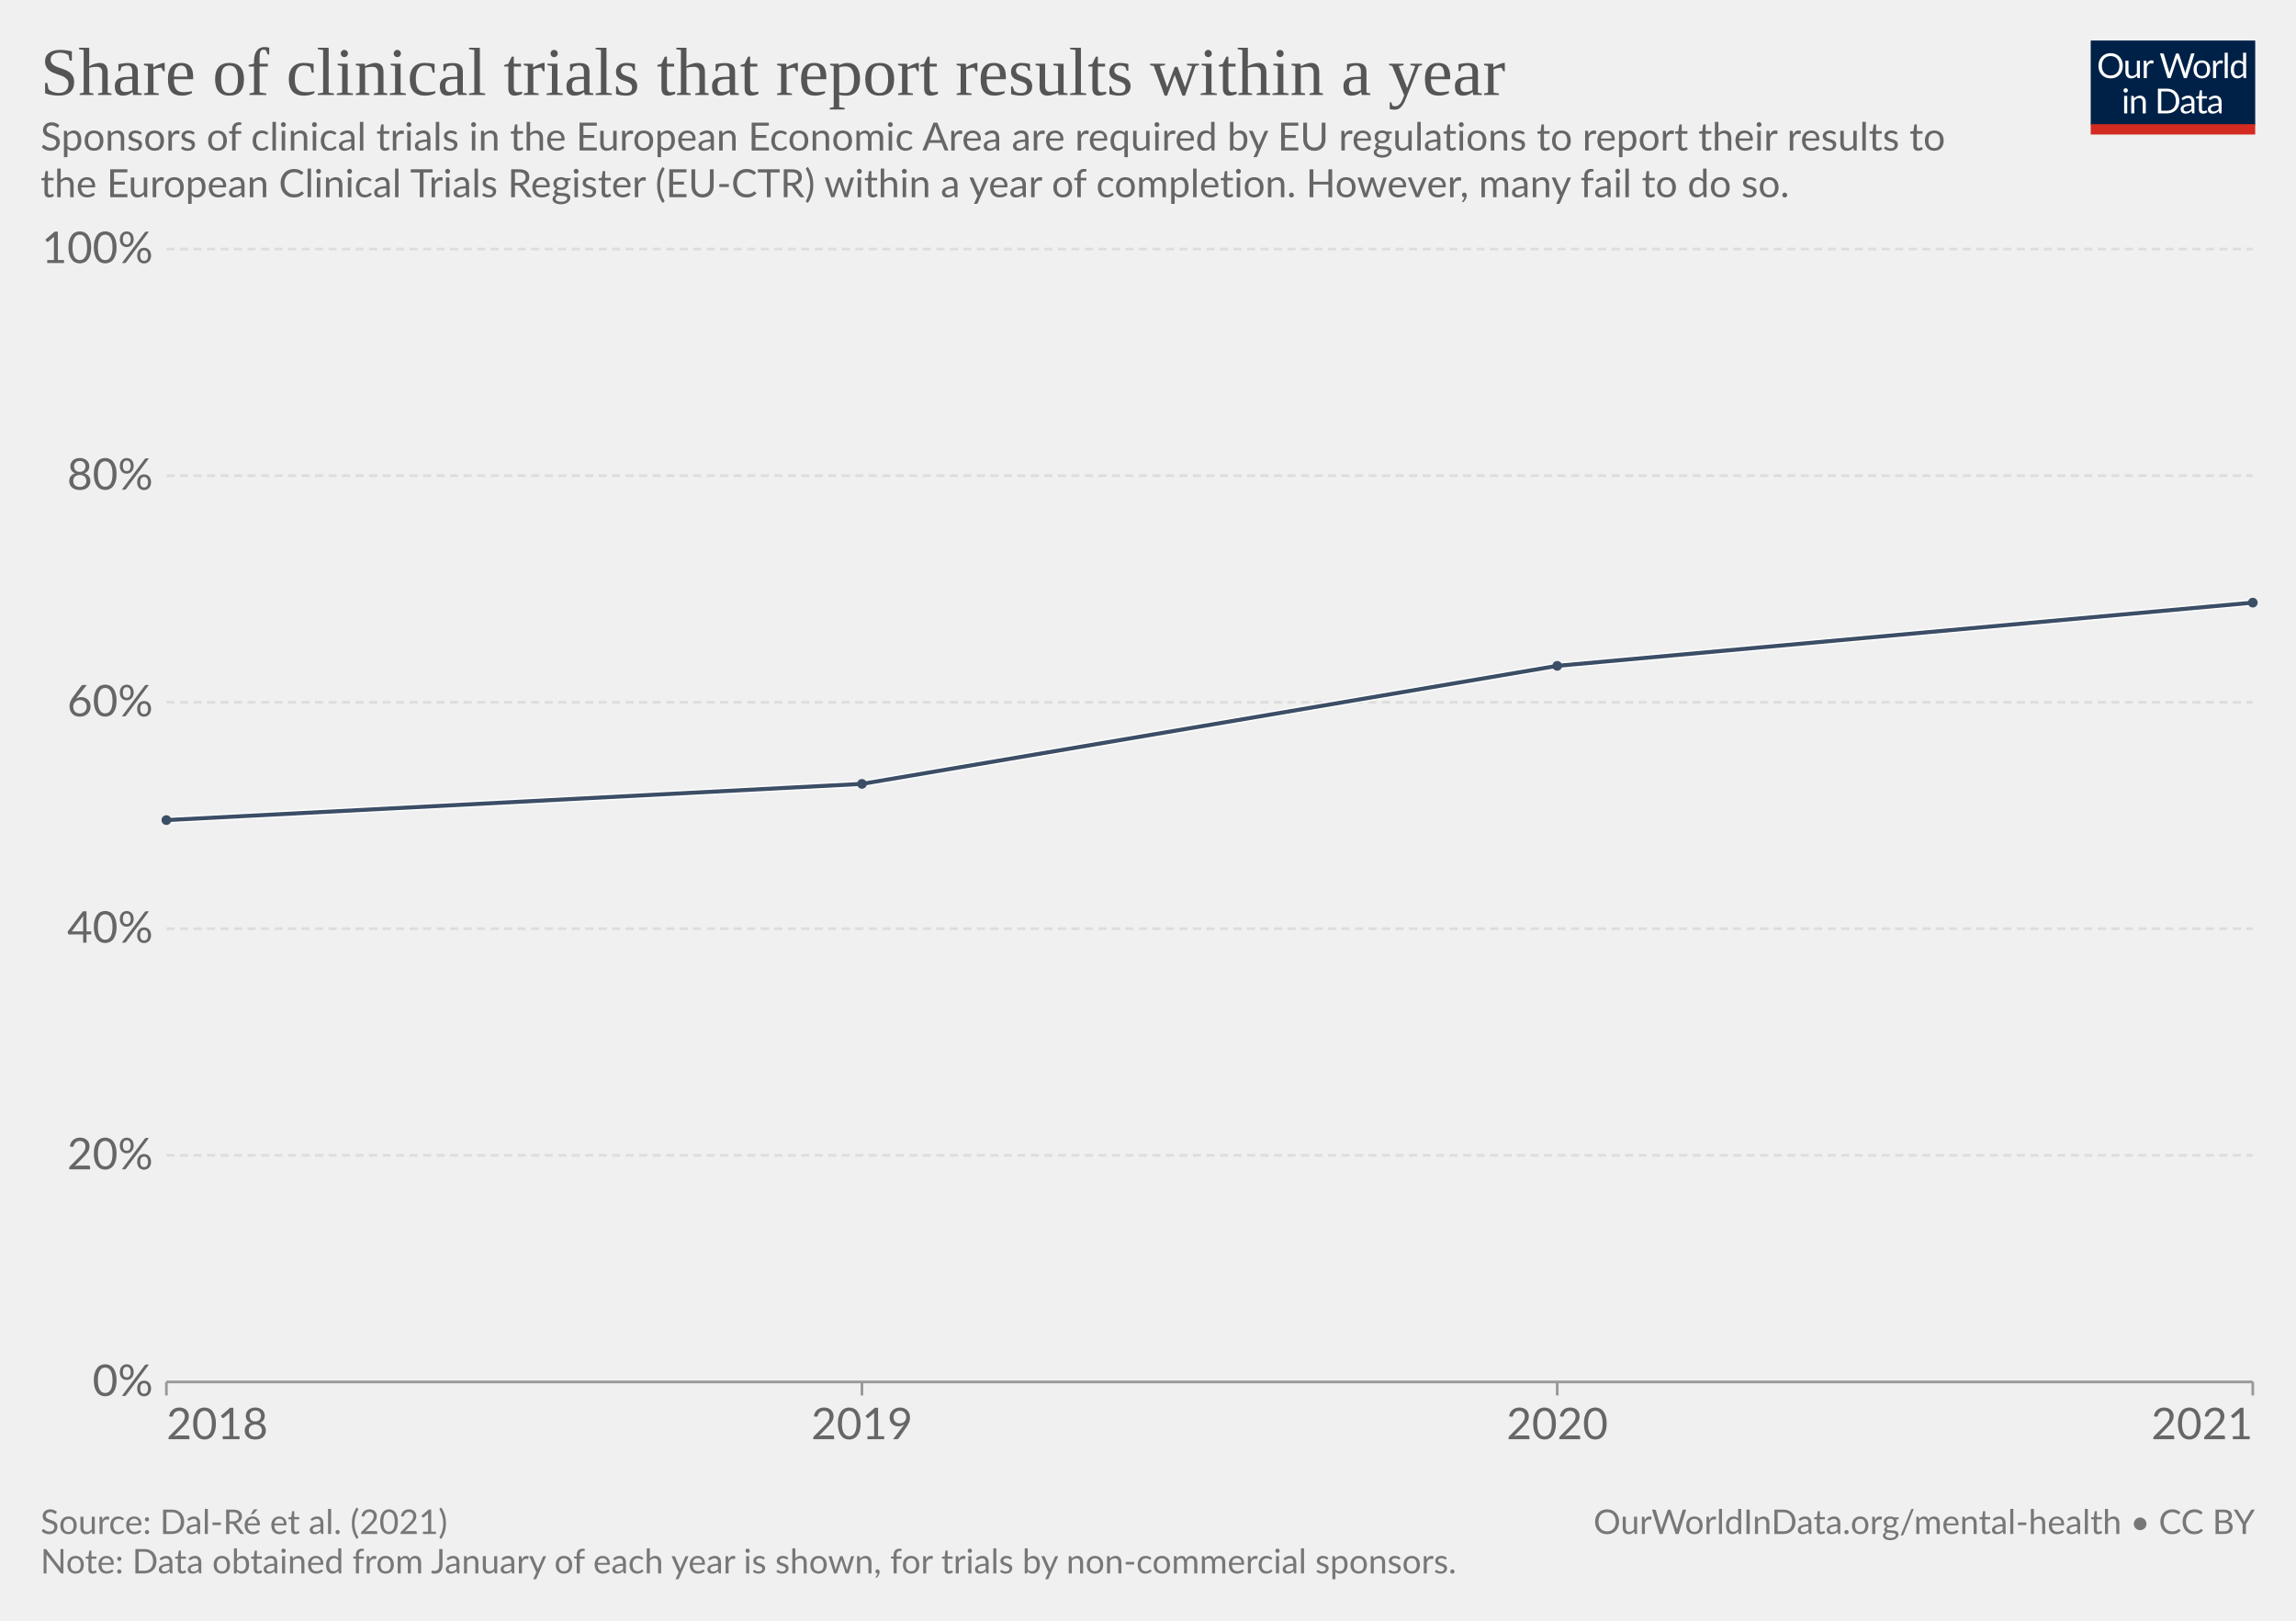
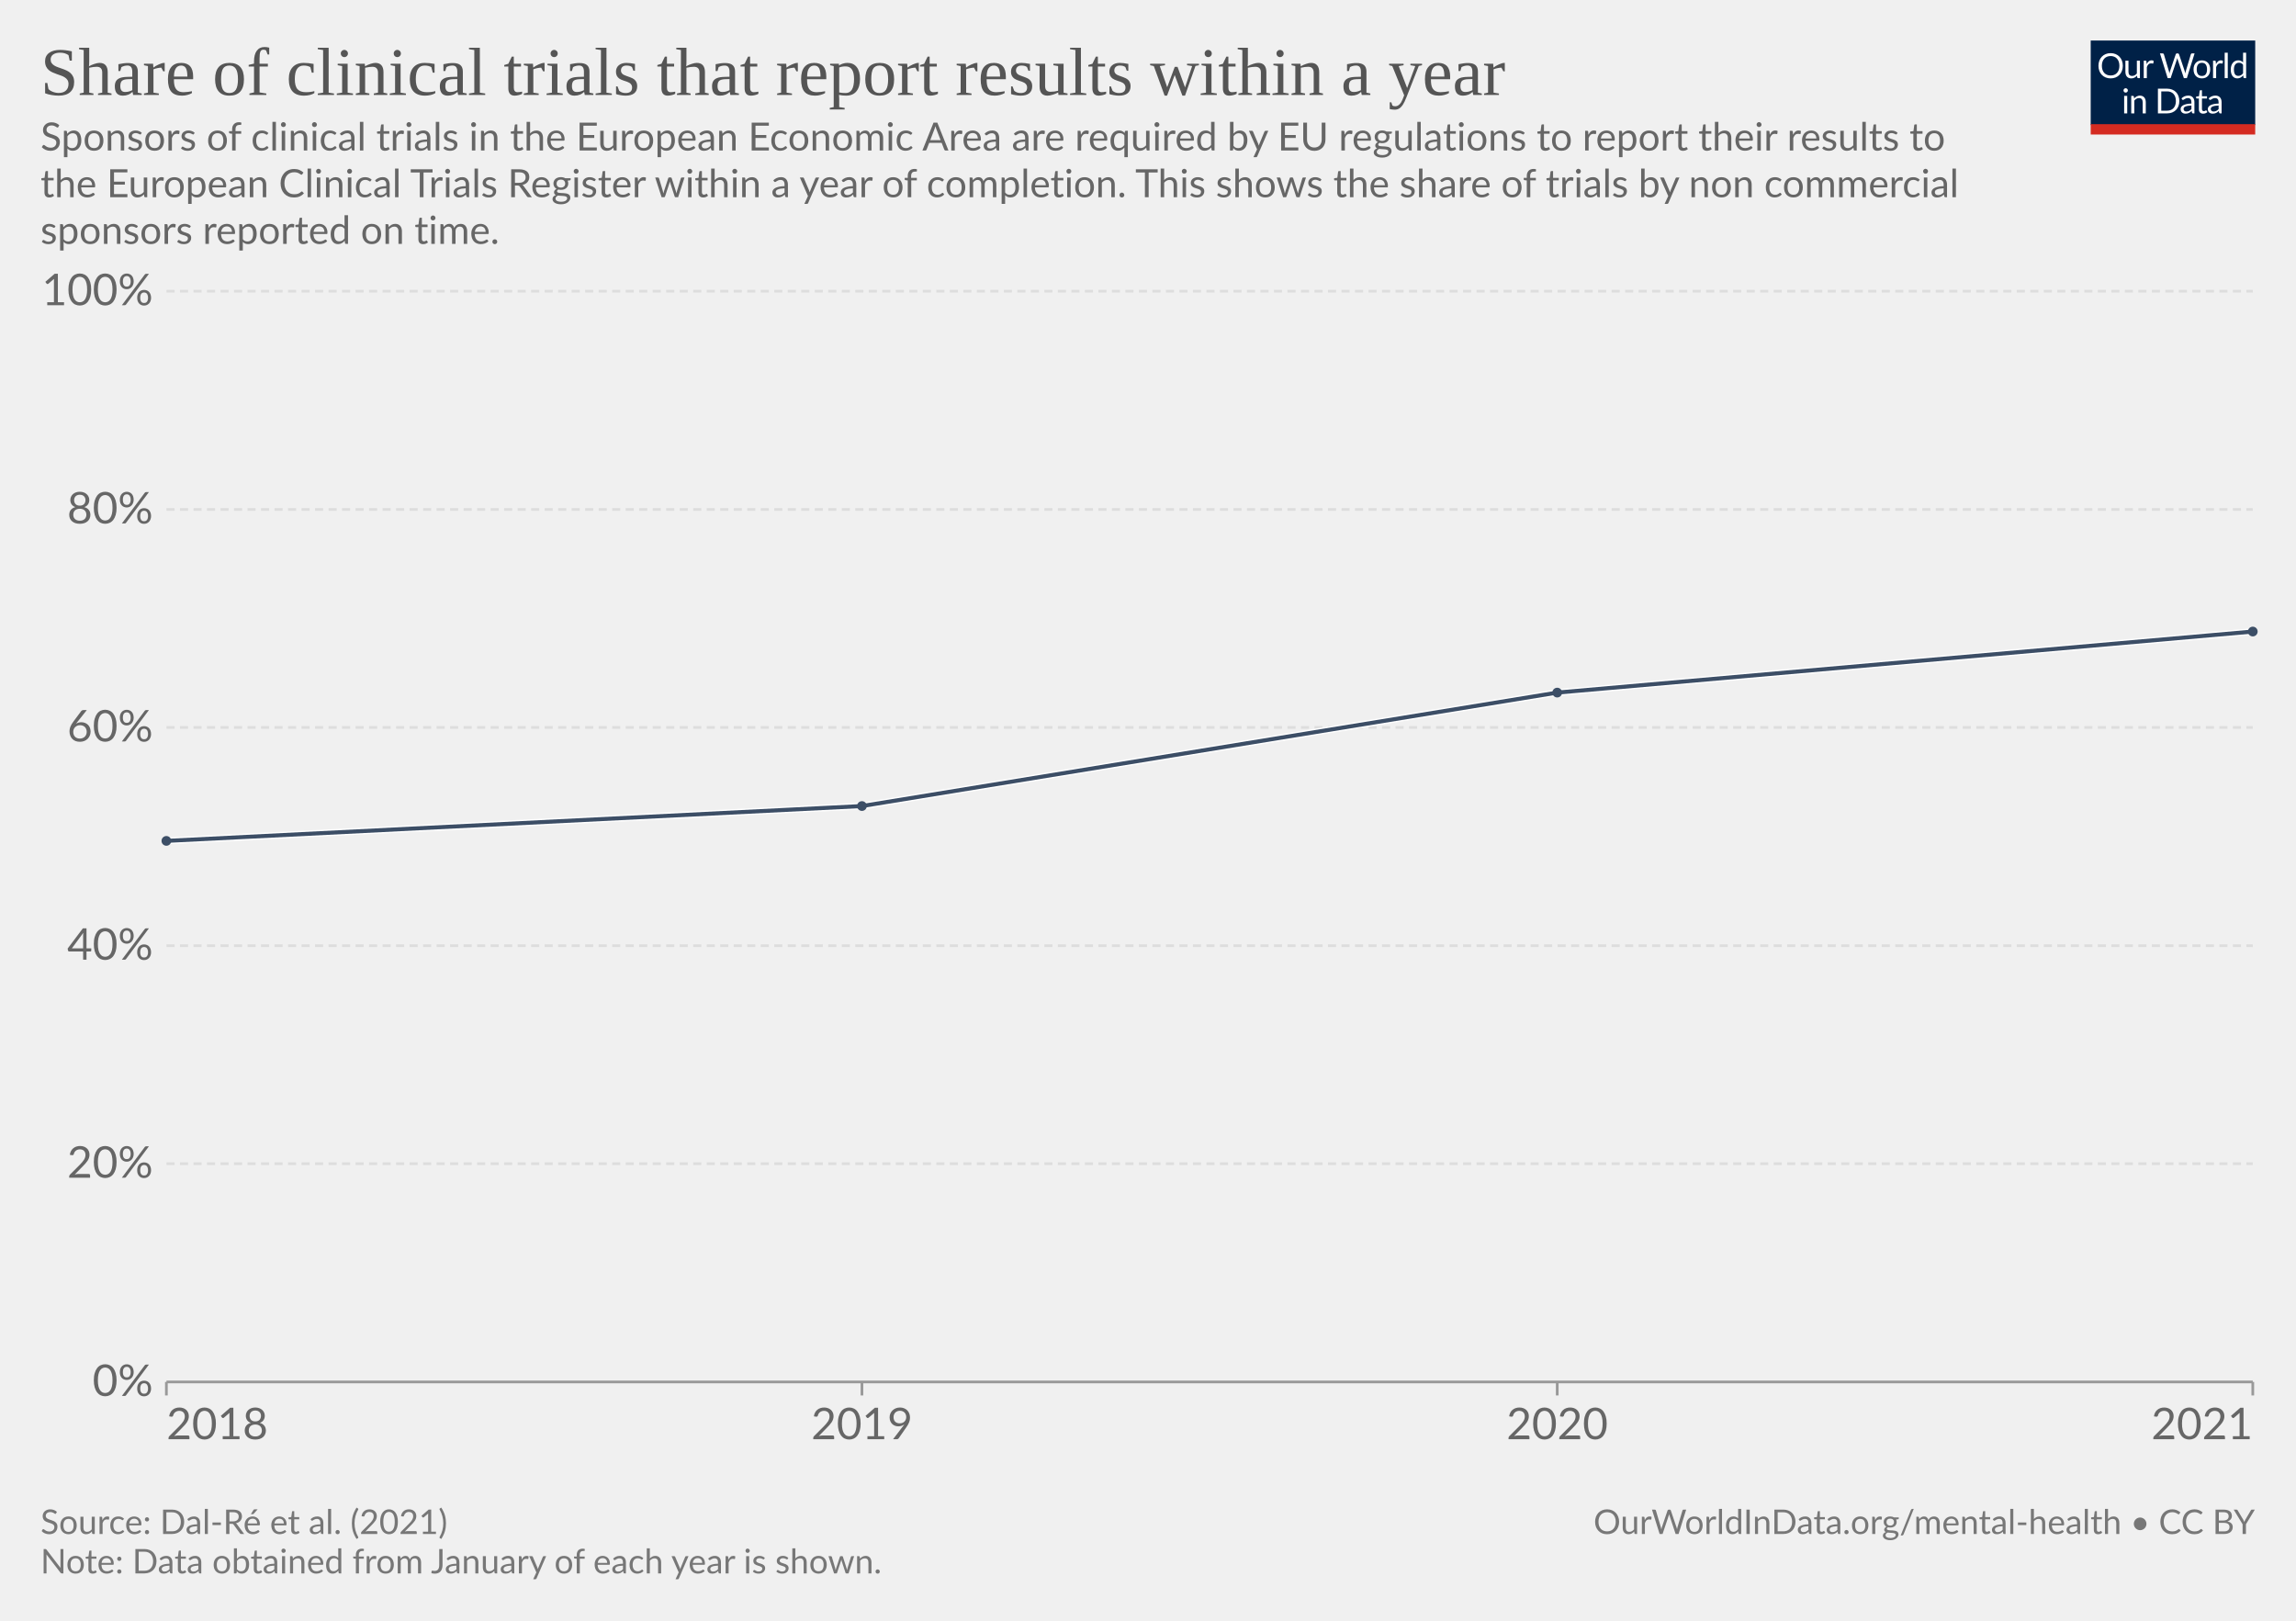
<svg xmlns="http://www.w3.org/2000/svg" version="1.1" style="font-family:Lato,'Helvetica Neue',Helvetica,Arial,sans-serif;font-size:18px;background-color:#fff;text-rendering:geometricPrecision;-webkit-font-smoothing:antialiased" width="850" height="600" viewBox="0 0 850 600">
  <g class="HeaderView">
    <g transform="matrix(.29 0 0 .29 774 15)">
      <svg className="owidLog" width="210" height="120" viewBox="0 0 210 120" fill="none">
        <g clip-path="url(#a)">
          <path d="M0 0h210v107.89H0V0z" fill="#002147" />
          <path d="M40.98 32.25c0 2.36-.38 4.53-1.12 6.51a14.26 14.26 0 0 1-8.1 8.4c-1.9.78-4.02 1.17-6.34 1.17a16.6 16.6 0 0 1-6.33-1.17 14.31 14.31 0 0 1-8.08-8.4 18.29 18.29 0 0 1-1.12-6.51c0-2.36.38-4.53 1.12-6.5.75-1.97 1.8-3.67 3.17-5.1a14.32 14.32 0 0 1 4.9-3.34c1.92-.8 4.03-1.19 6.34-1.19 2.32 0 4.43.4 6.34 1.19 1.92.8 3.56 1.9 4.93 3.34a14.87 14.87 0 0 1 3.17 5.1 18.1 18.1 0 0 1 1.12 6.5zm-4.38 0c0-1.94-.26-3.68-.8-5.22a10.91 10.91 0 0 0-2.24-3.89 9.68 9.68 0 0 0-3.52-2.46 11.95 11.95 0 0 0-4.62-.86c-1.68 0-3.21.28-4.6.86a9.88 9.88 0 0 0-3.54 2.46 10.91 10.91 0 0 0-2.24 3.9c-.53 1.53-.8 3.27-.8 5.2 0 1.94.27 3.68.8 5.22a11.17 11.17 0 0 0 2.24 3.9 10.01 10.01 0 0 0 3.55 2.44c1.38.56 2.9.83 4.6.83s3.24-.27 4.61-.83a9.8 9.8 0 0 0 3.52-2.44 11.17 11.17 0 0 0 2.25-3.9c.53-1.54.8-3.28.8-5.21zm26.22-6.54V48H60.5c-.56 0-.9-.27-1.05-.81l-.31-2.4a12.45 12.45 0 0 1-3.26 2.6c-1.2.64-2.58.96-4.13.96-1.22 0-2.3-.2-3.24-.6a6.52 6.52 0 0 1-2.33-1.7 7.37 7.37 0 0 1-1.43-2.67c-.3-1.04-.46-2.2-.46-3.45V25.7h3.91v14.22c0 1.68.38 2.99 1.15 3.91.77.93 1.96 1.39 3.54 1.39 1.16 0 2.24-.27 3.23-.82a10.42 10.42 0 0 0 2.8-2.28V25.7h3.91zm8.61 4.47a9.94 9.94 0 0 1 2.6-3.56 5.64 5.64 0 0 1 3.76-1.3c.47 0 .92.05 1.34.15.44.1.83.27 1.17.49l-.3 2.92c-.09.37-.3.55-.66.55-.2 0-.5-.04-.9-.13a6.21 6.21 0 0 0-3.24.18 4.23 4.23 0 0 0-1.47.92c-.42.4-.81.9-1.17 1.5-.33.58-.64 1.26-.92 2.02V48H67.7V25.71h2.25c.42 0 .72.08.88.25.16.16.27.44.33.83l.26 3.39zm61.16-13.7L122.75 48h-3.82l-7.99-24.05a21.95 21.95 0 0 1-.42-1.58 38.36 38.36 0 0 1-.44 1.58L102.05 48h-3.83L88.4 16.47h3.54c.38 0 .7.1.95.29.26.2.43.43.5.73l6.52 21.9.28 1.28.29 1.46.3-1.46.38-1.27 7.41-21.91c.1-.25.26-.48.51-.69.27-.22.58-.33.95-.33h1.23c.38 0 .69.1.92.29a1.77 1.77 0 0 1 .53.73l7.4 21.9a28.4 28.4 0 0 1 .68 2.62 29.52 29.52 0 0 1 .52-2.61l6.54-21.91a1.31 1.31 0 0 1 .48-.7c.27-.21.58-.32.95-.32h3.32zm9.35 8.88c1.63 0 3.1.27 4.4.82a9.43 9.43 0 0 1 5.46 5.94c.5 1.4.74 2.98.74 4.73 0 1.76-.25 3.34-.74 4.75a9.43 9.43 0 0 1-5.46 5.92c-1.3.52-2.77.79-4.4.79-1.64 0-3.12-.27-4.44-.8a9.42 9.42 0 0 1-3.35-2.3c-.92-1-1.63-2.2-2.13-3.61-.49-1.41-.73-3-.73-4.75s.24-3.33.73-4.73c.5-1.43 1.2-2.64 2.13-3.63a9.4 9.4 0 0 1 3.35-2.31c1.32-.55 2.8-.82 4.44-.82zm0 19.89c2.2 0 3.84-.73 4.93-2.2 1.08-1.48 1.63-3.54 1.63-6.18 0-2.66-.55-4.72-1.63-6.2-1.09-1.49-2.73-2.23-4.93-2.23-1.12 0-2.09.2-2.93.57a5.71 5.71 0 0 0-2.06 1.65 7.5 7.5 0 0 0-1.24 2.67c-.26 1.04-.4 2.22-.4 3.54 0 2.64.55 4.7 1.64 6.18 1.1 1.47 2.76 2.2 4.99 2.2zm17.97-15.07a9.94 9.94 0 0 1 2.6-3.56 5.64 5.64 0 0 1 3.76-1.3c.47 0 .91.05 1.34.15.44.1.83.27 1.16.49l-.28 2.92c-.09.37-.31.55-.66.55-.2 0-.5-.04-.9-.13a6.2 6.2 0 0 0-3.24.18 4.23 4.23 0 0 0-1.47.92c-.43.4-.82.9-1.17 1.5a13.1 13.1 0 0 0-.92 2.02V48h-3.94V25.71h2.24c.43 0 .72.08.88.25.17.16.28.44.33.83l.27 3.39zm15.04-14.59V48h-3.92V15.6h3.92zm19.55 15.43a6.22 6.22 0 0 0-2.38-2.05 6.7 6.7 0 0 0-2.86-.6c-2.07 0-3.66.75-4.77 2.23-1.12 1.48-1.68 3.6-1.68 6.33 0 1.46.13 2.7.38 3.74a7.29 7.29 0 0 0 1.1 2.56 4.35 4.35 0 0 0 1.78 1.45c.7.3 1.5.46 2.4.46 1.29 0 2.41-.3 3.36-.88a9.6 9.6 0 0 0 2.67-2.49V31.02zm3.91-15.43V48h-2.33c-.56 0-.9-.27-1.06-.81l-.35-2.71a12.13 12.13 0 0 1-3.25 2.77 8.28 8.28 0 0 1-4.23 1.06 7.31 7.31 0 0 1-6.14-2.9c-.73-.96-1.3-2.15-1.69-3.57a18.35 18.35 0 0 1 .07-9.48 11.29 11.29 0 0 1 1.89-3.7 8.7 8.7 0 0 1 7.06-3.34 7.96 7.96 0 0 1 6.12 2.62V15.59h3.91zM46.61 70.71V93H42.7V70.71h3.91zm.84-7c0 .39-.08.75-.24 1.09a2.81 2.81 0 0 1-1.52 1.47 2.67 2.67 0 0 1-2.16 0 2.9 2.9 0 0 1-1.45-1.47 2.67 2.67 0 0 1 0-2.16c.15-.35.35-.65.6-.9.25-.27.53-.47.85-.62a2.67 2.67 0 0 1 2.16 0c.35.15.65.35.9.62.27.25.47.55.62.9.16.34.24.7.24 1.08zm7.97 10.24c.49-.54 1-1.04 1.54-1.48a9.85 9.85 0 0 1 3.66-1.84 8.96 8.96 0 0 1 5.43.35c.94.4 1.72.97 2.33 1.71a7.36 7.36 0 0 1 1.43 2.67c.32 1.04.49 2.19.49 3.45V93h-3.94V78.81c0-1.69-.4-3-1.17-3.92-.76-.93-1.93-1.4-3.5-1.4a6.6 6.6 0 0 0-3.25.83c-1 .56-1.92 1.31-2.77 2.27V93h-3.94V70.71h2.35c.56 0 .9.28 1.04.82l.3 2.42zm57.7 3.3c0 2.36-.37 4.5-1.11 6.44a14.3 14.3 0 0 1-3.17 4.98 14.1 14.1 0 0 1-4.93 3.2c-1.9.76-4.02 1.13-6.33 1.13H85.8V61.47h11.77c2.31 0 4.42.39 6.33 1.15a13.8 13.8 0 0 1 8.1 8.18 17.75 17.75 0 0 1 1.12 6.45zm-4.37 0c0-1.94-.26-3.67-.8-5.2a10.94 10.94 0 0 0-2.23-3.87 9.57 9.57 0 0 0-3.53-2.42 12.23 12.23 0 0 0-4.61-.83h-7.5v24.62h7.5c1.7 0 3.24-.28 4.61-.84a9.7 9.7 0 0 0 3.53-2.4 10.94 10.94 0 0 0 2.24-3.87c.53-1.53.8-3.26.8-5.2zm19.8 5.72c-1.8.06-3.34.2-4.62.44-1.26.22-2.3.51-3.1.88-.8.36-1.37.8-1.74 1.3-.35.5-.53 1.05-.53 1.67 0 .58.1 1.1.3 1.52a3 3 0 0 0 .76 1.05c.34.27.73.46 1.17.6a6.13 6.13 0 0 0 1.45.17 7.28 7.28 0 0 0 3.5-.81 11.95 11.95 0 0 0 2.82-2.2v-4.62zm-12.65-9.11a12.73 12.73 0 0 1 3.98-2.66c1.43-.59 3-.88 4.73-.88 1.25 0 2.36.2 3.33.61a6.81 6.81 0 0 1 3.94 4.38c.33 1.04.5 2.19.5 3.43V93h-1.74a1.8 1.8 0 0 1-.88-.18c-.2-.13-.36-.38-.48-.74l-.44-2.12-1.72 1.46a9.48 9.48 0 0 1-3.74 1.7c-.69.15-1.46.23-2.3.23-.87 0-1.69-.12-2.45-.35a5.34 5.34 0 0 1-3.34-2.93 6.64 6.64 0 0 1-.49-2.64c0-.88.25-1.72.73-2.53a6.33 6.33 0 0 1 2.35-2.17c1.09-.63 2.5-1.15 4.25-1.54 1.75-.41 3.89-.65 6.42-.7v-1.75c0-1.73-.37-3.03-1.12-3.91-.75-.9-1.84-1.34-3.28-1.34-.97 0-1.78.12-2.44.37-.64.23-1.2.5-1.7.81l-1.23.82c-.33.23-.67.35-1 .35-.27 0-.5-.07-.69-.2a2.1 2.1 0 0 1-.48-.53l-.7-1.25zm27.67 19.5c-1.76 0-3.12-.5-4.07-1.48-.94-.98-1.41-2.4-1.41-4.25V74h-2.68a.9.9 0 0 1-.6-.2c-.16-.14-.24-.36-.24-.66v-1.56l3.65-.46.9-6.89a.9.9 0 0 1 .29-.52.88.88 0 0 1 .62-.22H142v7.67h6.44V74H142v13.38c0 .94.22 1.63.68 2.09.45.45 1.04.68 1.76.68a3.21 3.21 0 0 0 1.85-.53l.55-.35c.16-.12.3-.18.41-.18.2 0 .4.13.55.38l1.15 1.87a7.45 7.45 0 0 1-2.44 1.5 8.53 8.53 0 0 1-2.95.52zm19.68-10.4c-1.8.07-3.34.21-4.62.45-1.26.22-2.3.51-3.1.88-.8.36-1.37.8-1.74 1.3-.35.5-.53 1.05-.53 1.67 0 .58.1 1.1.3 1.52a2.9 2.9 0 0 0 .76 1.05c.34.27.73.46 1.17.6a6.13 6.13 0 0 0 1.45.17 7.3 7.3 0 0 0 3.5-.81 12.04 12.04 0 0 0 2.82-2.2v-4.62zm-12.65-9.1a12.72 12.72 0 0 1 3.99-2.66c1.42-.59 3-.88 4.72-.88 1.25 0 2.36.2 3.33.61a6.81 6.81 0 0 1 3.94 4.38c.33 1.04.5 2.19.5 3.43V93h-1.74a1.8 1.8 0 0 1-.88-.18c-.2-.13-.36-.38-.48-.74l-.44-2.12-1.72 1.46a9.48 9.48 0 0 1-3.74 1.7c-.69.15-1.46.23-2.3.23-.87 0-1.69-.12-2.45-.35a5.33 5.33 0 0 1-3.34-2.93 6.62 6.62 0 0 1-.49-2.64c0-.88.25-1.72.73-2.53a6.33 6.33 0 0 1 2.35-2.17c1.09-.63 2.5-1.15 4.25-1.54a31.2 31.2 0 0 1 6.42-.7v-1.75c0-1.73-.37-3.03-1.12-3.91-.75-.9-1.84-1.34-3.28-1.34-.97 0-1.78.12-2.44.37-.64.23-1.2.5-1.7.81l-1.22.82c-.34.23-.68.35-1.02.35-.26 0-.49-.07-.68-.2a1.88 1.88 0 0 1-.48-.53l-.7-1.25zM40.98 32.25c0 2.36-.38 4.53-1.12 6.51a14.26 14.26 0 0 1-8.1 8.4c-1.9.78-4.02 1.17-6.34 1.17a16.6 16.6 0 0 1-6.33-1.17 14.31 14.31 0 0 1-8.08-8.4 18.29 18.29 0 0 1-1.12-6.51c0-2.36.38-4.53 1.12-6.5.75-1.97 1.8-3.67 3.17-5.1a14.32 14.32 0 0 1 4.9-3.34c1.92-.8 4.03-1.19 6.34-1.19 2.32 0 4.43.4 6.34 1.19 1.92.8 3.56 1.9 4.93 3.34a14.87 14.87 0 0 1 3.17 5.1 18.1 18.1 0 0 1 1.12 6.5zm-4.38 0c0-1.94-.26-3.68-.8-5.22a10.91 10.91 0 0 0-2.24-3.89 9.68 9.68 0 0 0-3.52-2.46 11.95 11.95 0 0 0-4.62-.86c-1.68 0-3.21.28-4.6.86a9.88 9.88 0 0 0-3.54 2.46 10.91 10.91 0 0 0-2.24 3.9c-.53 1.53-.8 3.27-.8 5.2 0 1.94.27 3.68.8 5.22a11.17 11.17 0 0 0 2.24 3.9 10.01 10.01 0 0 0 3.55 2.44c1.38.56 2.9.83 4.6.83s3.24-.27 4.61-.83a9.8 9.8 0 0 0 3.52-2.44 11.17 11.17 0 0 0 2.25-3.9c.53-1.54.8-3.28.8-5.21zm26.22-6.54V48H60.5c-.56 0-.9-.27-1.05-.81l-.31-2.4a12.45 12.45 0 0 1-3.26 2.6c-1.2.64-2.58.96-4.13.96-1.22 0-2.3-.2-3.24-.6a6.52 6.52 0 0 1-2.33-1.7 7.37 7.37 0 0 1-1.43-2.67c-.3-1.04-.46-2.2-.46-3.45V25.7h3.91v14.22c0 1.68.38 2.99 1.15 3.91.77.93 1.96 1.39 3.54 1.39 1.16 0 2.24-.27 3.23-.82a10.42 10.42 0 0 0 2.8-2.28V25.7h3.91zm8.61 4.47a9.94 9.94 0 0 1 2.6-3.56 5.64 5.64 0 0 1 3.76-1.3c.47 0 .92.05 1.34.15.44.1.83.27 1.17.49l-.3 2.92c-.09.37-.3.55-.66.55-.2 0-.5-.04-.9-.13a6.21 6.21 0 0 0-3.24.18 4.23 4.23 0 0 0-1.47.92c-.42.4-.81.9-1.17 1.5-.33.58-.64 1.26-.92 2.02V48H67.7V25.71h2.25c.42 0 .72.08.88.25.16.16.27.44.33.83l.26 3.39zm61.16-13.7L122.75 48h-3.82l-7.99-24.05a21.95 21.95 0 0 1-.42-1.58 38.36 38.36 0 0 1-.44 1.58L102.05 48h-3.83L88.4 16.47h3.54c.38 0 .7.1.95.29.26.2.43.43.5.73l6.52 21.9.28 1.28.29 1.46.3-1.46.38-1.27 7.41-21.91c.1-.25.26-.48.51-.69.27-.22.58-.33.95-.33h1.23c.38 0 .69.1.92.29a1.77 1.77 0 0 1 .53.73l7.4 21.9a28.4 28.4 0 0 1 .68 2.62 29.52 29.52 0 0 1 .52-2.61l6.54-21.91a1.31 1.31 0 0 1 .48-.7c.27-.21.58-.32.95-.32h3.32zm9.35 8.88c1.63 0 3.1.27 4.4.82a9.43 9.43 0 0 1 5.46 5.94c.5 1.4.74 2.98.74 4.73 0 1.76-.25 3.34-.74 4.75a9.43 9.43 0 0 1-5.46 5.92c-1.3.52-2.77.79-4.4.79-1.64 0-3.12-.27-4.44-.8a9.42 9.42 0 0 1-3.35-2.3c-.92-1-1.63-2.2-2.13-3.61-.49-1.41-.73-3-.73-4.75s.24-3.33.73-4.73c.5-1.43 1.2-2.64 2.13-3.63a9.4 9.4 0 0 1 3.35-2.31c1.32-.55 2.8-.82 4.44-.82zm0 19.89c2.2 0 3.84-.73 4.93-2.2 1.08-1.48 1.63-3.54 1.63-6.18 0-2.66-.55-4.72-1.63-6.2-1.09-1.49-2.73-2.23-4.93-2.23-1.12 0-2.09.2-2.93.57a5.71 5.71 0 0 0-2.06 1.65 7.5 7.5 0 0 0-1.24 2.67c-.26 1.04-.4 2.22-.4 3.54 0 2.64.55 4.7 1.64 6.18 1.1 1.47 2.76 2.2 4.99 2.2zm17.97-15.07a9.94 9.94 0 0 1 2.6-3.56 5.64 5.64 0 0 1 3.76-1.3c.47 0 .91.05 1.34.15.44.1.83.27 1.16.49l-.28 2.92c-.09.37-.31.55-.66.55-.2 0-.5-.04-.9-.13a6.2 6.2 0 0 0-3.24.18 4.23 4.23 0 0 0-1.47.92c-.43.4-.82.9-1.17 1.5a13.1 13.1 0 0 0-.92 2.02V48h-3.94V25.71h2.24c.43 0 .72.08.88.25.17.16.28.44.33.83l.27 3.39zm15.04-14.59V48h-3.92V15.6h3.92zm19.55 15.43a6.22 6.22 0 0 0-2.38-2.05 6.7 6.7 0 0 0-2.86-.6c-2.07 0-3.66.75-4.77 2.23-1.12 1.48-1.68 3.6-1.68 6.33 0 1.46.13 2.7.38 3.74a7.29 7.29 0 0 0 1.1 2.56 4.35 4.35 0 0 0 1.78 1.45c.7.3 1.5.46 2.4.46 1.29 0 2.41-.3 3.36-.88a9.6 9.6 0 0 0 2.67-2.49V31.02zm3.91-15.43V48h-2.33c-.56 0-.9-.27-1.06-.81l-.35-2.71a12.13 12.13 0 0 1-3.25 2.77 8.28 8.28 0 0 1-4.23 1.06 7.31 7.31 0 0 1-6.14-2.9c-.73-.96-1.3-2.15-1.69-3.57a18.35 18.35 0 0 1 .07-9.48 11.29 11.29 0 0 1 1.89-3.7 8.7 8.7 0 0 1 7.06-3.34 7.96 7.96 0 0 1 6.12 2.62V15.59h3.91zM46.61 70.71V93H42.7V70.71h3.91zm.84-7c0 .39-.08.75-.24 1.09a2.81 2.81 0 0 1-1.52 1.47 2.67 2.67 0 0 1-2.16 0 2.9 2.9 0 0 1-1.45-1.47 2.67 2.67 0 0 1 0-2.16c.15-.35.35-.65.6-.9.25-.27.53-.47.85-.62a2.67 2.67 0 0 1 2.16 0c.35.15.65.35.9.62.27.25.47.55.62.9.16.34.24.7.24 1.08zm7.97 10.24c.49-.54 1-1.04 1.54-1.48a9.85 9.85 0 0 1 3.66-1.84 8.96 8.96 0 0 1 5.43.35c.94.4 1.72.97 2.33 1.71a7.36 7.36 0 0 1 1.43 2.67c.32 1.04.49 2.19.49 3.45V93h-3.94V78.81c0-1.69-.4-3-1.17-3.92-.76-.93-1.93-1.4-3.5-1.4a6.6 6.6 0 0 0-3.25.83c-1 .56-1.92 1.31-2.77 2.27V93h-3.94V70.71h2.35c.56 0 .9.28 1.04.82l.3 2.42zm57.7 3.3c0 2.36-.37 4.5-1.11 6.44a14.3 14.3 0 0 1-3.17 4.98 14.1 14.1 0 0 1-4.93 3.2c-1.9.76-4.02 1.13-6.33 1.13H85.8V61.47h11.77c2.31 0 4.42.39 6.33 1.15a13.8 13.8 0 0 1 8.1 8.18 17.75 17.75 0 0 1 1.12 6.45zm-4.37 0c0-1.94-.26-3.67-.8-5.2a10.94 10.94 0 0 0-2.23-3.87 9.57 9.57 0 0 0-3.53-2.42 12.23 12.23 0 0 0-4.61-.83h-7.5v24.62h7.5c1.7 0 3.24-.28 4.61-.84a9.7 9.7 0 0 0 3.53-2.4 10.94 10.94 0 0 0 2.24-3.87c.53-1.53.8-3.26.8-5.2zm19.8 5.72c-1.8.06-3.34.2-4.62.44-1.26.22-2.3.51-3.1.88-.8.36-1.37.8-1.74 1.3-.35.5-.53 1.05-.53 1.67 0 .58.1 1.1.3 1.52a3 3 0 0 0 .76 1.05c.34.27.73.46 1.17.6a6.13 6.13 0 0 0 1.45.17 7.28 7.28 0 0 0 3.5-.81 11.95 11.95 0 0 0 2.82-2.2v-4.62zm-12.65-9.11a12.73 12.73 0 0 1 3.98-2.66c1.43-.59 3-.88 4.73-.88 1.25 0 2.36.2 3.33.61a6.81 6.81 0 0 1 3.94 4.38c.33 1.04.5 2.19.5 3.43V93h-1.74a1.8 1.8 0 0 1-.88-.18c-.2-.13-.36-.38-.48-.74l-.44-2.12-1.72 1.46a9.48 9.48 0 0 1-3.74 1.7c-.69.15-1.46.23-2.3.23-.87 0-1.69-.12-2.45-.35a5.34 5.34 0 0 1-3.34-2.93 6.64 6.64 0 0 1-.49-2.64c0-.88.25-1.72.73-2.53a6.33 6.33 0 0 1 2.35-2.17c1.09-.63 2.5-1.15 4.25-1.54 1.75-.41 3.89-.65 6.42-.7v-1.75c0-1.73-.37-3.03-1.12-3.91-.75-.9-1.84-1.34-3.28-1.34-.97 0-1.78.12-2.44.37-.64.23-1.2.5-1.7.81l-1.23.82c-.33.23-.67.35-1 .35-.27 0-.5-.07-.69-.2a2.1 2.1 0 0 1-.48-.53l-.7-1.25zm27.67 19.5c-1.76 0-3.12-.5-4.07-1.48-.94-.98-1.41-2.4-1.41-4.25V74h-2.68a.9.9 0 0 1-.6-.2c-.16-.14-.24-.36-.24-.66v-1.56l3.65-.46.9-6.89a.9.9 0 0 1 .29-.52.88.88 0 0 1 .62-.22H142v7.67h6.44V74H142v13.38c0 .94.22 1.63.68 2.09.45.45 1.04.68 1.76.68a3.21 3.21 0 0 0 1.85-.53l.55-.35c.16-.12.3-.18.41-.18.2 0 .4.13.55.38l1.15 1.87a7.45 7.45 0 0 1-2.44 1.5 8.53 8.53 0 0 1-2.95.52zm19.68-10.4c-1.8.07-3.34.21-4.62.45-1.26.22-2.3.51-3.1.88-.8.36-1.37.8-1.74 1.3-.35.5-.53 1.05-.53 1.67 0 .58.1 1.1.3 1.52a2.9 2.9 0 0 0 .76 1.05c.34.27.73.46 1.17.6a6.13 6.13 0 0 0 1.45.17 7.3 7.3 0 0 0 3.5-.81 12.04 12.04 0 0 0 2.82-2.2v-4.62zm-12.65-9.1a12.72 12.72 0 0 1 3.99-2.66c1.42-.59 3-.88 4.72-.88 1.25 0 2.36.2 3.33.61a6.81 6.81 0 0 1 3.94 4.38c.33 1.04.5 2.19.5 3.43V93h-1.74a1.8 1.8 0 0 1-.88-.18c-.2-.13-.36-.38-.48-.74l-.44-2.12-1.72 1.46a9.48 9.48 0 0 1-3.74 1.7c-.69.15-1.46.23-2.3.23-.87 0-1.69-.12-2.45-.35a5.33 5.33 0 0 1-3.34-2.93 6.62 6.62 0 0 1-.49-2.64c0-.88.25-1.72.73-2.53a6.33 6.33 0 0 1 2.35-2.17c1.09-.63 2.5-1.15 4.25-1.54a31.2 31.2 0 0 1 6.42-.7v-1.75c0-1.73-.37-3.03-1.12-3.91-.75-.9-1.84-1.34-3.28-1.34-.97 0-1.78.12-2.44.37-.64.23-1.2.5-1.7.81l-1.22.82c-.34.23-.68.35-1.02.35-.26 0-.49-.07-.68-.2a1.88 1.88 0 0 1-.48-.53l-.7-1.25zM40.98 32.25c0 2.36-.38 4.53-1.12 6.51a14.26 14.26 0 0 1-8.1 8.4c-1.9.78-4.02 1.17-6.34 1.17a16.6 16.6 0 0 1-6.33-1.17 14.31 14.31 0 0 1-8.08-8.4 18.29 18.29 0 0 1-1.12-6.51c0-2.36.38-4.53 1.12-6.5.75-1.97 1.8-3.67 3.17-5.1a14.32 14.32 0 0 1 4.9-3.34c1.92-.8 4.03-1.19 6.34-1.19 2.32 0 4.43.4 6.34 1.19 1.92.8 3.56 1.9 4.93 3.34a14.87 14.87 0 0 1 3.17 5.1 18.1 18.1 0 0 1 1.12 6.5zm-4.38 0c0-1.94-.26-3.68-.8-5.22a10.91 10.91 0 0 0-2.24-3.89 9.68 9.68 0 0 0-3.52-2.46 11.95 11.95 0 0 0-4.62-.86c-1.68 0-3.21.28-4.6.86a9.88 9.88 0 0 0-3.54 2.46 10.91 10.91 0 0 0-2.24 3.9c-.53 1.53-.8 3.27-.8 5.2 0 1.94.27 3.68.8 5.22a11.17 11.17 0 0 0 2.24 3.9 10.01 10.01 0 0 0 3.55 2.44c1.38.56 2.9.83 4.6.83s3.24-.27 4.61-.83a9.8 9.8 0 0 0 3.52-2.44 11.17 11.17 0 0 0 2.25-3.9c.53-1.54.8-3.28.8-5.21zm26.22-6.54V48H60.5c-.56 0-.9-.27-1.05-.81l-.31-2.4a12.45 12.45 0 0 1-3.26 2.6c-1.2.64-2.58.96-4.13.96-1.22 0-2.3-.2-3.24-.6a6.52 6.52 0 0 1-2.33-1.7 7.37 7.37 0 0 1-1.43-2.67c-.3-1.04-.46-2.2-.46-3.45V25.7h3.91v14.22c0 1.68.38 2.99 1.15 3.91.77.93 1.96 1.39 3.54 1.39 1.16 0 2.24-.27 3.23-.82a10.42 10.42 0 0 0 2.8-2.28V25.7h3.91zm8.61 4.47a9.94 9.94 0 0 1 2.6-3.56 5.64 5.64 0 0 1 3.76-1.3c.47 0 .92.05 1.34.15.44.1.83.27 1.17.49l-.3 2.92c-.09.37-.3.55-.66.55-.2 0-.5-.04-.9-.13a6.21 6.21 0 0 0-3.24.18 4.23 4.23 0 0 0-1.47.92c-.42.4-.81.9-1.17 1.5-.33.58-.64 1.26-.92 2.02V48H67.7V25.71h2.25c.42 0 .72.08.88.25.16.16.27.44.33.83l.26 3.39zm61.16-13.7L122.75 48h-3.82l-7.99-24.05a21.95 21.95 0 0 1-.42-1.58 38.36 38.36 0 0 1-.44 1.58L102.05 48h-3.83L88.4 16.47h3.54c.38 0 .7.1.95.29.26.2.43.43.5.73l6.52 21.9.28 1.28.29 1.46.3-1.46.38-1.27 7.41-21.91c.1-.25.26-.48.51-.69.27-.22.58-.33.95-.33h1.23c.38 0 .69.1.92.29a1.77 1.77 0 0 1 .53.73l7.4 21.9a28.4 28.4 0 0 1 .68 2.62 29.52 29.52 0 0 1 .52-2.61l6.54-21.91a1.31 1.31 0 0 1 .48-.7c.27-.21.58-.32.95-.32h3.32zm9.35 8.88c1.63 0 3.1.27 4.4.82a9.43 9.43 0 0 1 5.46 5.94c.5 1.4.74 2.98.74 4.73 0 1.76-.25 3.34-.74 4.75a9.43 9.43 0 0 1-5.46 5.92c-1.3.52-2.77.79-4.4.79-1.64 0-3.12-.27-4.44-.8a9.42 9.42 0 0 1-3.35-2.3c-.92-1-1.63-2.2-2.13-3.61-.49-1.41-.73-3-.73-4.75s.24-3.33.73-4.73c.5-1.43 1.2-2.64 2.13-3.63a9.4 9.4 0 0 1 3.35-2.31c1.32-.55 2.8-.82 4.44-.82zm0 19.89c2.2 0 3.84-.73 4.93-2.2 1.08-1.48 1.63-3.54 1.63-6.18 0-2.66-.55-4.72-1.63-6.2-1.09-1.49-2.73-2.23-4.93-2.23-1.12 0-2.09.2-2.93.57a5.71 5.71 0 0 0-2.06 1.65 7.5 7.5 0 0 0-1.24 2.67c-.26 1.04-.4 2.22-.4 3.54 0 2.64.55 4.7 1.64 6.18 1.1 1.47 2.76 2.2 4.99 2.2zm17.97-15.07a9.94 9.94 0 0 1 2.6-3.56 5.64 5.64 0 0 1 3.76-1.3c.47 0 .91.05 1.34.15.44.1.83.27 1.16.49l-.28 2.92c-.09.37-.31.55-.66.55-.2 0-.5-.04-.9-.13a6.2 6.2 0 0 0-3.24.18 4.23 4.23 0 0 0-1.47.92c-.43.4-.82.9-1.17 1.5a13.1 13.1 0 0 0-.92 2.02V48h-3.94V25.71h2.24c.43 0 .72.08.88.25.17.16.28.44.33.83l.27 3.39zm15.04-14.59V48h-3.92V15.6h3.92zm19.55 15.43a6.22 6.22 0 0 0-2.38-2.05 6.7 6.7 0 0 0-2.86-.6c-2.07 0-3.66.75-4.77 2.23-1.12 1.48-1.68 3.6-1.68 6.33 0 1.46.13 2.7.38 3.74a7.29 7.29 0 0 0 1.1 2.56 4.35 4.35 0 0 0 1.78 1.45c.7.3 1.5.46 2.4.46 1.29 0 2.41-.3 3.36-.88a9.6 9.6 0 0 0 2.67-2.49V31.02zm3.91-15.43V48h-2.33c-.56 0-.9-.27-1.06-.81l-.35-2.71a12.13 12.13 0 0 1-3.25 2.77 8.28 8.28 0 0 1-4.23 1.06 7.31 7.31 0 0 1-6.14-2.9c-.73-.96-1.3-2.15-1.69-3.57a18.35 18.35 0 0 1 .07-9.48 11.29 11.29 0 0 1 1.89-3.7 8.7 8.7 0 0 1 7.06-3.34 7.96 7.96 0 0 1 6.12 2.62V15.59h3.91zM46.61 70.71V93H42.7V70.71h3.91zm.84-7c0 .39-.08.75-.24 1.09a2.81 2.81 0 0 1-1.52 1.47 2.67 2.67 0 0 1-2.16 0 2.9 2.9 0 0 1-1.45-1.47 2.67 2.67 0 0 1 0-2.16c.15-.35.35-.65.6-.9.25-.27.53-.47.85-.62a2.67 2.67 0 0 1 2.16 0c.35.15.65.35.9.62.27.25.47.55.62.9.16.34.24.7.24 1.08zm7.97 10.24c.49-.54 1-1.04 1.54-1.48a9.85 9.85 0 0 1 3.66-1.84 8.96 8.96 0 0 1 5.43.35c.94.4 1.72.97 2.33 1.71a7.36 7.36 0 0 1 1.43 2.67c.32 1.04.49 2.19.49 3.45V93h-3.94V78.81c0-1.69-.4-3-1.17-3.92-.76-.93-1.93-1.4-3.5-1.4a6.6 6.6 0 0 0-3.25.83c-1 .56-1.92 1.31-2.77 2.27V93h-3.94V70.71h2.35c.56 0 .9.28 1.04.82l.3 2.42zm57.7 3.3c0 2.36-.37 4.5-1.11 6.44a14.3 14.3 0 0 1-3.17 4.98 14.1 14.1 0 0 1-4.93 3.2c-1.9.76-4.02 1.13-6.33 1.13H85.8V61.47h11.77c2.31 0 4.42.39 6.33 1.15a13.8 13.8 0 0 1 8.1 8.18 17.75 17.75 0 0 1 1.12 6.45zm-4.37 0c0-1.94-.26-3.67-.8-5.2a10.94 10.94 0 0 0-2.23-3.87 9.57 9.57 0 0 0-3.53-2.42 12.23 12.23 0 0 0-4.61-.83h-7.5v24.62h7.5c1.7 0 3.24-.28 4.61-.84a9.7 9.7 0 0 0 3.53-2.4 10.94 10.94 0 0 0 2.24-3.87c.53-1.53.8-3.26.8-5.2zm19.8 5.72c-1.8.06-3.34.2-4.62.44-1.26.22-2.3.51-3.1.88-.8.36-1.37.8-1.74 1.3-.35.5-.53 1.05-.53 1.67 0 .58.1 1.1.3 1.52a3 3 0 0 0 .76 1.05c.34.27.73.46 1.17.6a6.13 6.13 0 0 0 1.45.17 7.28 7.28 0 0 0 3.5-.81 11.95 11.95 0 0 0 2.82-2.2v-4.62zm-12.65-9.11a12.73 12.73 0 0 1 3.98-2.66c1.43-.59 3-.88 4.73-.88 1.25 0 2.36.2 3.33.61a6.81 6.81 0 0 1 3.94 4.38c.33 1.04.5 2.19.5 3.43V93h-1.74a1.8 1.8 0 0 1-.88-.18c-.2-.13-.36-.38-.48-.74l-.44-2.12-1.72 1.46a9.48 9.48 0 0 1-3.74 1.7c-.69.15-1.46.23-2.3.23-.87 0-1.69-.12-2.45-.35a5.34 5.34 0 0 1-3.34-2.93 6.64 6.64 0 0 1-.49-2.64c0-.88.25-1.72.73-2.53a6.33 6.33 0 0 1 2.35-2.17c1.09-.63 2.5-1.15 4.25-1.54 1.75-.41 3.89-.65 6.42-.7v-1.75c0-1.73-.37-3.03-1.12-3.91-.75-.9-1.84-1.34-3.28-1.34-.97 0-1.78.12-2.44.37-.64.23-1.2.5-1.7.81l-1.23.82c-.33.23-.67.35-1 .35-.27 0-.5-.07-.69-.2a2.1 2.1 0 0 1-.48-.53l-.7-1.25zm27.67 19.5c-1.76 0-3.12-.5-4.07-1.48-.94-.98-1.41-2.4-1.41-4.25V74h-2.68a.9.9 0 0 1-.6-.2c-.16-.14-.24-.36-.24-.66v-1.56l3.65-.46.9-6.89a.9.9 0 0 1 .29-.52.88.88 0 0 1 .62-.22H142v7.67h6.44V74H142v13.38c0 .94.22 1.63.68 2.09.45.45 1.04.68 1.76.68a3.21 3.21 0 0 0 1.85-.53l.55-.35c.16-.12.3-.18.41-.18.2 0 .4.13.55.38l1.15 1.87a7.45 7.45 0 0 1-2.44 1.5 8.53 8.53 0 0 1-2.95.52zm19.68-10.4c-1.8.07-3.34.21-4.62.45-1.26.22-2.3.51-3.1.88-.8.36-1.37.8-1.74 1.3-.35.5-.53 1.05-.53 1.67 0 .58.1 1.1.3 1.52a2.9 2.9 0 0 0 .76 1.05c.34.27.73.46 1.17.6a6.13 6.13 0 0 0 1.45.17 7.3 7.3 0 0 0 3.5-.81 12.04 12.04 0 0 0 2.82-2.2v-4.62zm-12.65-9.1a12.72 12.72 0 0 1 3.99-2.66c1.42-.59 3-.88 4.72-.88 1.25 0 2.36.2 3.33.61a6.81 6.81 0 0 1 3.94 4.38c.33 1.04.5 2.19.5 3.43V93h-1.74a1.8 1.8 0 0 1-.88-.18c-.2-.13-.36-.38-.48-.74l-.44-2.12-1.72 1.46a9.48 9.48 0 0 1-3.74 1.7c-.69.15-1.46.23-2.3.23-.87 0-1.69-.12-2.45-.35a5.33 5.33 0 0 1-3.34-2.93 6.62 6.62 0 0 1-.49-2.64c0-.88.25-1.72.73-2.53a6.33 6.33 0 0 1 2.35-2.17c1.09-.63 2.5-1.15 4.25-1.54a31.2 31.2 0 0 1 6.42-.7v-1.75c0-1.73-.37-3.03-1.12-3.91-.75-.9-1.84-1.34-3.28-1.34-.97 0-1.78.12-2.44.37-.64.23-1.2.5-1.7.81l-1.22.82c-.34.23-.68.35-1.02.35-.26 0-.49-.07-.68-.2a1.88 1.88 0 0 1-.48-.53l-.7-1.25z" fill="#fff" />
          <path fill="#D42B21" d="M0 106.79h210V120H0z" />
        </g>
        <defs>
          <clipPath id="a">
            <path fill="#fff" d="M0 0h210v120H0z" />
          </clipPath>
        </defs>
      </svg>
    </g>
    <a href="https://ourworldindata.org/grapher/share-of-clinical-trials-that-report-results-within-a-year-over-time?country=~European+Economic+Area" style="font-family:&quot;Playfair Display&quot;,Georgia,&quot;Times New Roman&quot;,serif" target="_blank" rel="noopener">
      <text font-size="25.2" x="15" y="35.2" fill="#555">
        <tspan x="15" y="35.16">Share of clinical trials that report results within a year</tspan>
      </text>
    </a>
    <text font-size="14.4" x="15" y="55.7" fill="#666">
      <tspan x="15" y="55.72">Sponsors of clinical trials in the European Economic Area are required by EU regulations to report their results to</tspan>
-       <tspan x="15" y="73">the European Clinical Trials Register (EU-CTR) within a year of completion. However, many fail to do so.</tspan>
+       <tspan x="15" y="73">the European Clinical Trials Register within a year of completion. This shows the share of trials by non commercial</tspan>
+       <tspan x="15" y="90.28">sponsors reported on time.</tspan>
    </text>
  </g>
  <g class="LineChart">
    <defs>
      <clipPath id="b">
-         <path d="M51.63 82.2h840v460.6h-840z" />
+         <path d="M51.63 97.8h840v445h-840z" />
      </clipPath>
    </defs>
    <g class="DualAxisView">
      <g class="HorizontalAxis">
        <path stroke="#999" d="M61.6 511.6v5M834 511.6v5M319.1 511.6v5M576.5 511.6v5" />
        <text x="61.63" y="532.8" fill="#666" text-anchor="start" font-size="16.2">2018</text>
        <text x="834" y="532.8" fill="#666" text-anchor="end" font-size="16.2">2021</text>
        <text x="319.1" y="532.8" fill="#666" text-anchor="middle" font-size="16.2">2019</text>
        <text x="576.5" y="532.8" fill="#666" text-anchor="middle" font-size="16.2">2020</text>
      </g>
      <g class="VerticalAxis" text-anchor="end" fill="#666" font-size="16.2">
        <text x="56.63" y="511.6" dy=".32em">0%</text>
-         <text x="56.63" y="427.7" dy=".32em">20%</text>
-         <text x="56.63" y="343.8" dy=".32em">40%</text>
-         <text x="56.63" y="260" dy=".32em">60%</text>
-         <text x="56.63" y="176.1" dy=".32em">80%</text>
-         <text x="56.63" y="92.2" dy=".32em">100%</text>
+         <text x="56.63" y="430.8" dy=".32em">20%</text>
+         <text x="56.63" y="350.1" dy=".32em">40%</text>
+         <text x="56.63" y="269.3" dy=".32em">60%</text>
+         <text x="56.63" y="188.6" dy=".32em">80%</text>
+         <text x="56.63" y="107.8" dy=".32em">100%</text>
      </g>
      <g class="AxisGridLines horizontalLines">
        <path stroke="#999" d="M61.63 511.6H834" />
-         <path stroke="#ddd" stroke-dasharray="3,2" d="M61.63 427.7H834M61.63 343.8H834M61.63 260H834M61.63 176.1H834M61.63 92.2H834" />
+         <path stroke="#ddd" stroke-dasharray="3,2" d="M61.63 430.8H834M61.63 350.1H834M61.63 269.3H834M61.63 188.6H834M61.63 107.8H834" />
      </g>
    </g>
    <g clip-path="url(#b)">
      <g class="Lines">
        <g>
-           <path stroke-linecap="round" stroke-linejoin="round" stroke="#ddd" d="m61.6 303.6 257.5-13.4 257.4-43.7L834 223.1" fill="none" stroke-width="1" />
+           <path stroke-linecap="round" stroke-linejoin="round" stroke="#ddd" d="m61.6 311.3 257.5-12.9 257.4-42L834 233.8" fill="none" stroke-width="1" />
        </g>
        <g>
-           <path fill="none" stroke-linecap="butt" stroke-linejoin="round" stroke="#fff" stroke-width="2.5" d="m61.6 303.6 257.5-13.4 257.4-43.7L834 223.1" />
-           <path stroke-linejoin="round" stroke-width="1.5" stroke="#3C4E66" fill="none" stroke-linecap="butt" d="m61.6 303.6 257.5-13.4 257.4-43.7L834 223.1" />
+           <path fill="none" stroke-linecap="butt" stroke-linejoin="round" stroke="#fff" stroke-width="2.5" d="m61.6 311.3 257.5-12.9 257.4-42L834 233.8" />
+           <path stroke-linejoin="round" stroke-width="1.5" stroke="#3C4E66" fill="none" stroke-linecap="butt" d="m61.6 311.3 257.5-12.9 257.4-42L834 233.8" />
          <g fill="#3C4E66">
-             <circle cx="61.6" cy="303.6" r="1.8" />
-             <circle cx="319.1" cy="290.2" r="1.8" />
-             <circle cx="576.5" cy="246.5" r="1.8" />
-             <circle cx="834" cy="223.1" r="1.8" />
+             <circle cx="61.6" cy="311.3" r="1.8" />
+             <circle cx="319.1" cy="298.4" r="1.8" />
+             <circle cx="576.5" cy="256.4" r="1.8" />
+             <circle cx="834" cy="233.8" r="1.8" />
          </g>
        </g>
      </g>
    </g>
  </g>
  <g class="SourcesFooter" style="fill:#777">
    <g style="fill:#777">
      <text font-size="12.6" x="15" y="567.9">
        <tspan x="15" y="567.88">Source: Dal-Ré et al. (2021)</tspan>
      </text>
    </g>
    <text font-size="12.6" x="15" y="582.5">
-       <tspan x="15" y="582.48">Note: Data obtained from January of each year is shown, for trials by non-commercial sponsors.</tspan>
+       <tspan x="15" y="582.48">Note: Data obtained from January of each year is shown.</tspan>
    </text>
    <text font-size="12.6" x="589.9" y="567.9">
      <tspan x="589.93" y="567.88">
        <a target="_blank" style="fill:#777" href="https://ourworldindata.org/mental-health">OurWorldInData.org/mental-health</a> • <a style="fill:#777" class="cclogo" href="http://creativecommons.org/licenses/by/4.0/deed.en_US" target="_blank">CC BY</a>
      </tspan>
    </text>
  </g>
</svg>
